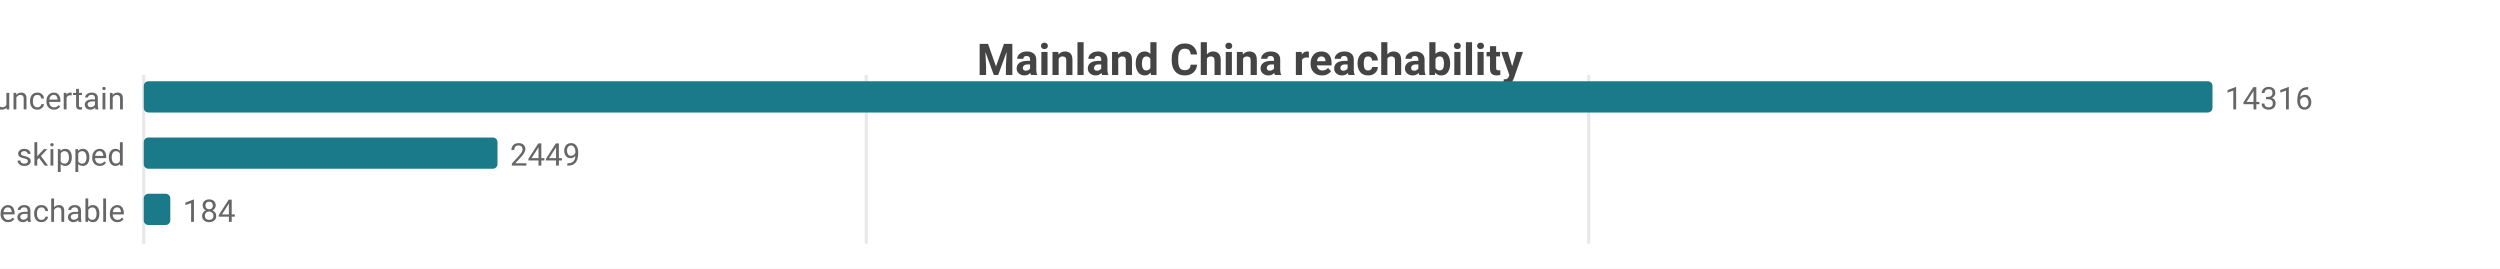
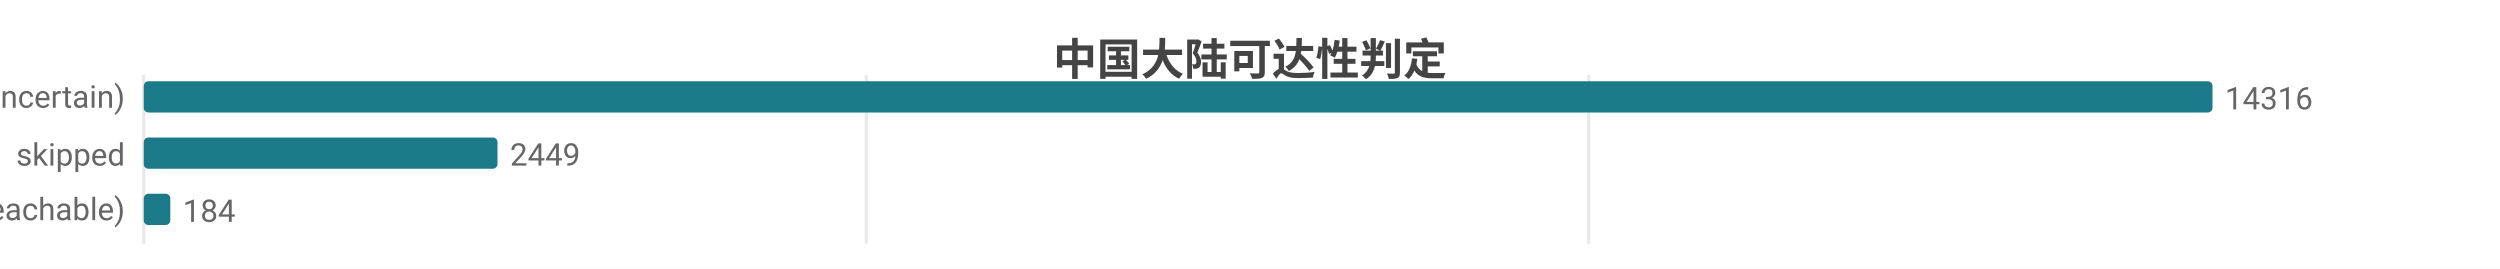
<svg xmlns="http://www.w3.org/2000/svg" width="800" height="86" viewBox="0 0 800 86">
  <rect width="800" height="86" fill="#ffffff" />
-   <style>text{font-family:system-ui,-apple-system,'Segoe UI',Roboto,sans-serif}.g{stroke:#e8e8e8;stroke-width:1}.a{stroke:#999;stroke-width:1}.t{font-size:10px;fill:#666}.m{font-size:10px;text-anchor:middle;fill:#666}.e{font-size:10px;text-anchor:end;fill:#666}.l{font-size:11px;fill:#333}.tt{font-size:14px;font-weight:600;text-anchor:middle;fill:#444}.em{font-size:13px;text-anchor:middle;fill:#999}</style>
-   <text class="tt" x="400.0" y="24">Mainland China reachability</text>
+   <style>text{font-family:system-ui,-apple-system,'Segoe UI',Roboto,'PingFang SC','Microsoft YaHei','Noto Sans CJK SC',sans-serif}.g{stroke:#e8e8e8;stroke-width:1}.a{stroke:#999;stroke-width:1}.t{font-size:10px;fill:#666}.m{font-size:10px;text-anchor:middle;fill:#666}.e{font-size:10px;text-anchor:end;fill:#666}.l{font-size:11px;fill:#333}.tt{font-size:14px;font-weight:600;text-anchor:middle;fill:#444}.em{font-size:13px;text-anchor:middle;fill:#999}</style>
+   <text class="tt" x="400.0" y="24">中国大陆可达性判定</text>
  <line class="g" x1="46" y1="24" x2="46" y2="78" />
  <line class="g" x1="277.2" y1="24" x2="277.2" y2="78" />
  <line class="g" x1="508.4" y1="24" x2="508.4" y2="78" />
-   <text class="e" x="40" y="35">uncertain</text>
+   <text class="e" x="40" y="35">不确定 (uncertain)</text>
  <rect x="46" y="26" width="662" height="10" fill="#1a7a8a" rx="1.5" />
  <text class="t" x="712" y="35">14316</text>
  <text class="e" x="40" y="53">skipped</text>
  <rect x="46" y="44" width="113.2" height="10" fill="#1a7a8a" rx="1.5" />
  <text class="t" x="163.2" y="53">2449</text>
-   <text class="e" x="40" y="71">reachable</text>
+   <text class="e" x="40" y="71">可达 (reachable)</text>
  <rect x="46" y="62" width="8.5" height="10" fill="#1a7a8a" rx="1.5" />
  <text class="t" x="58.5" y="71">184</text>
</svg>
